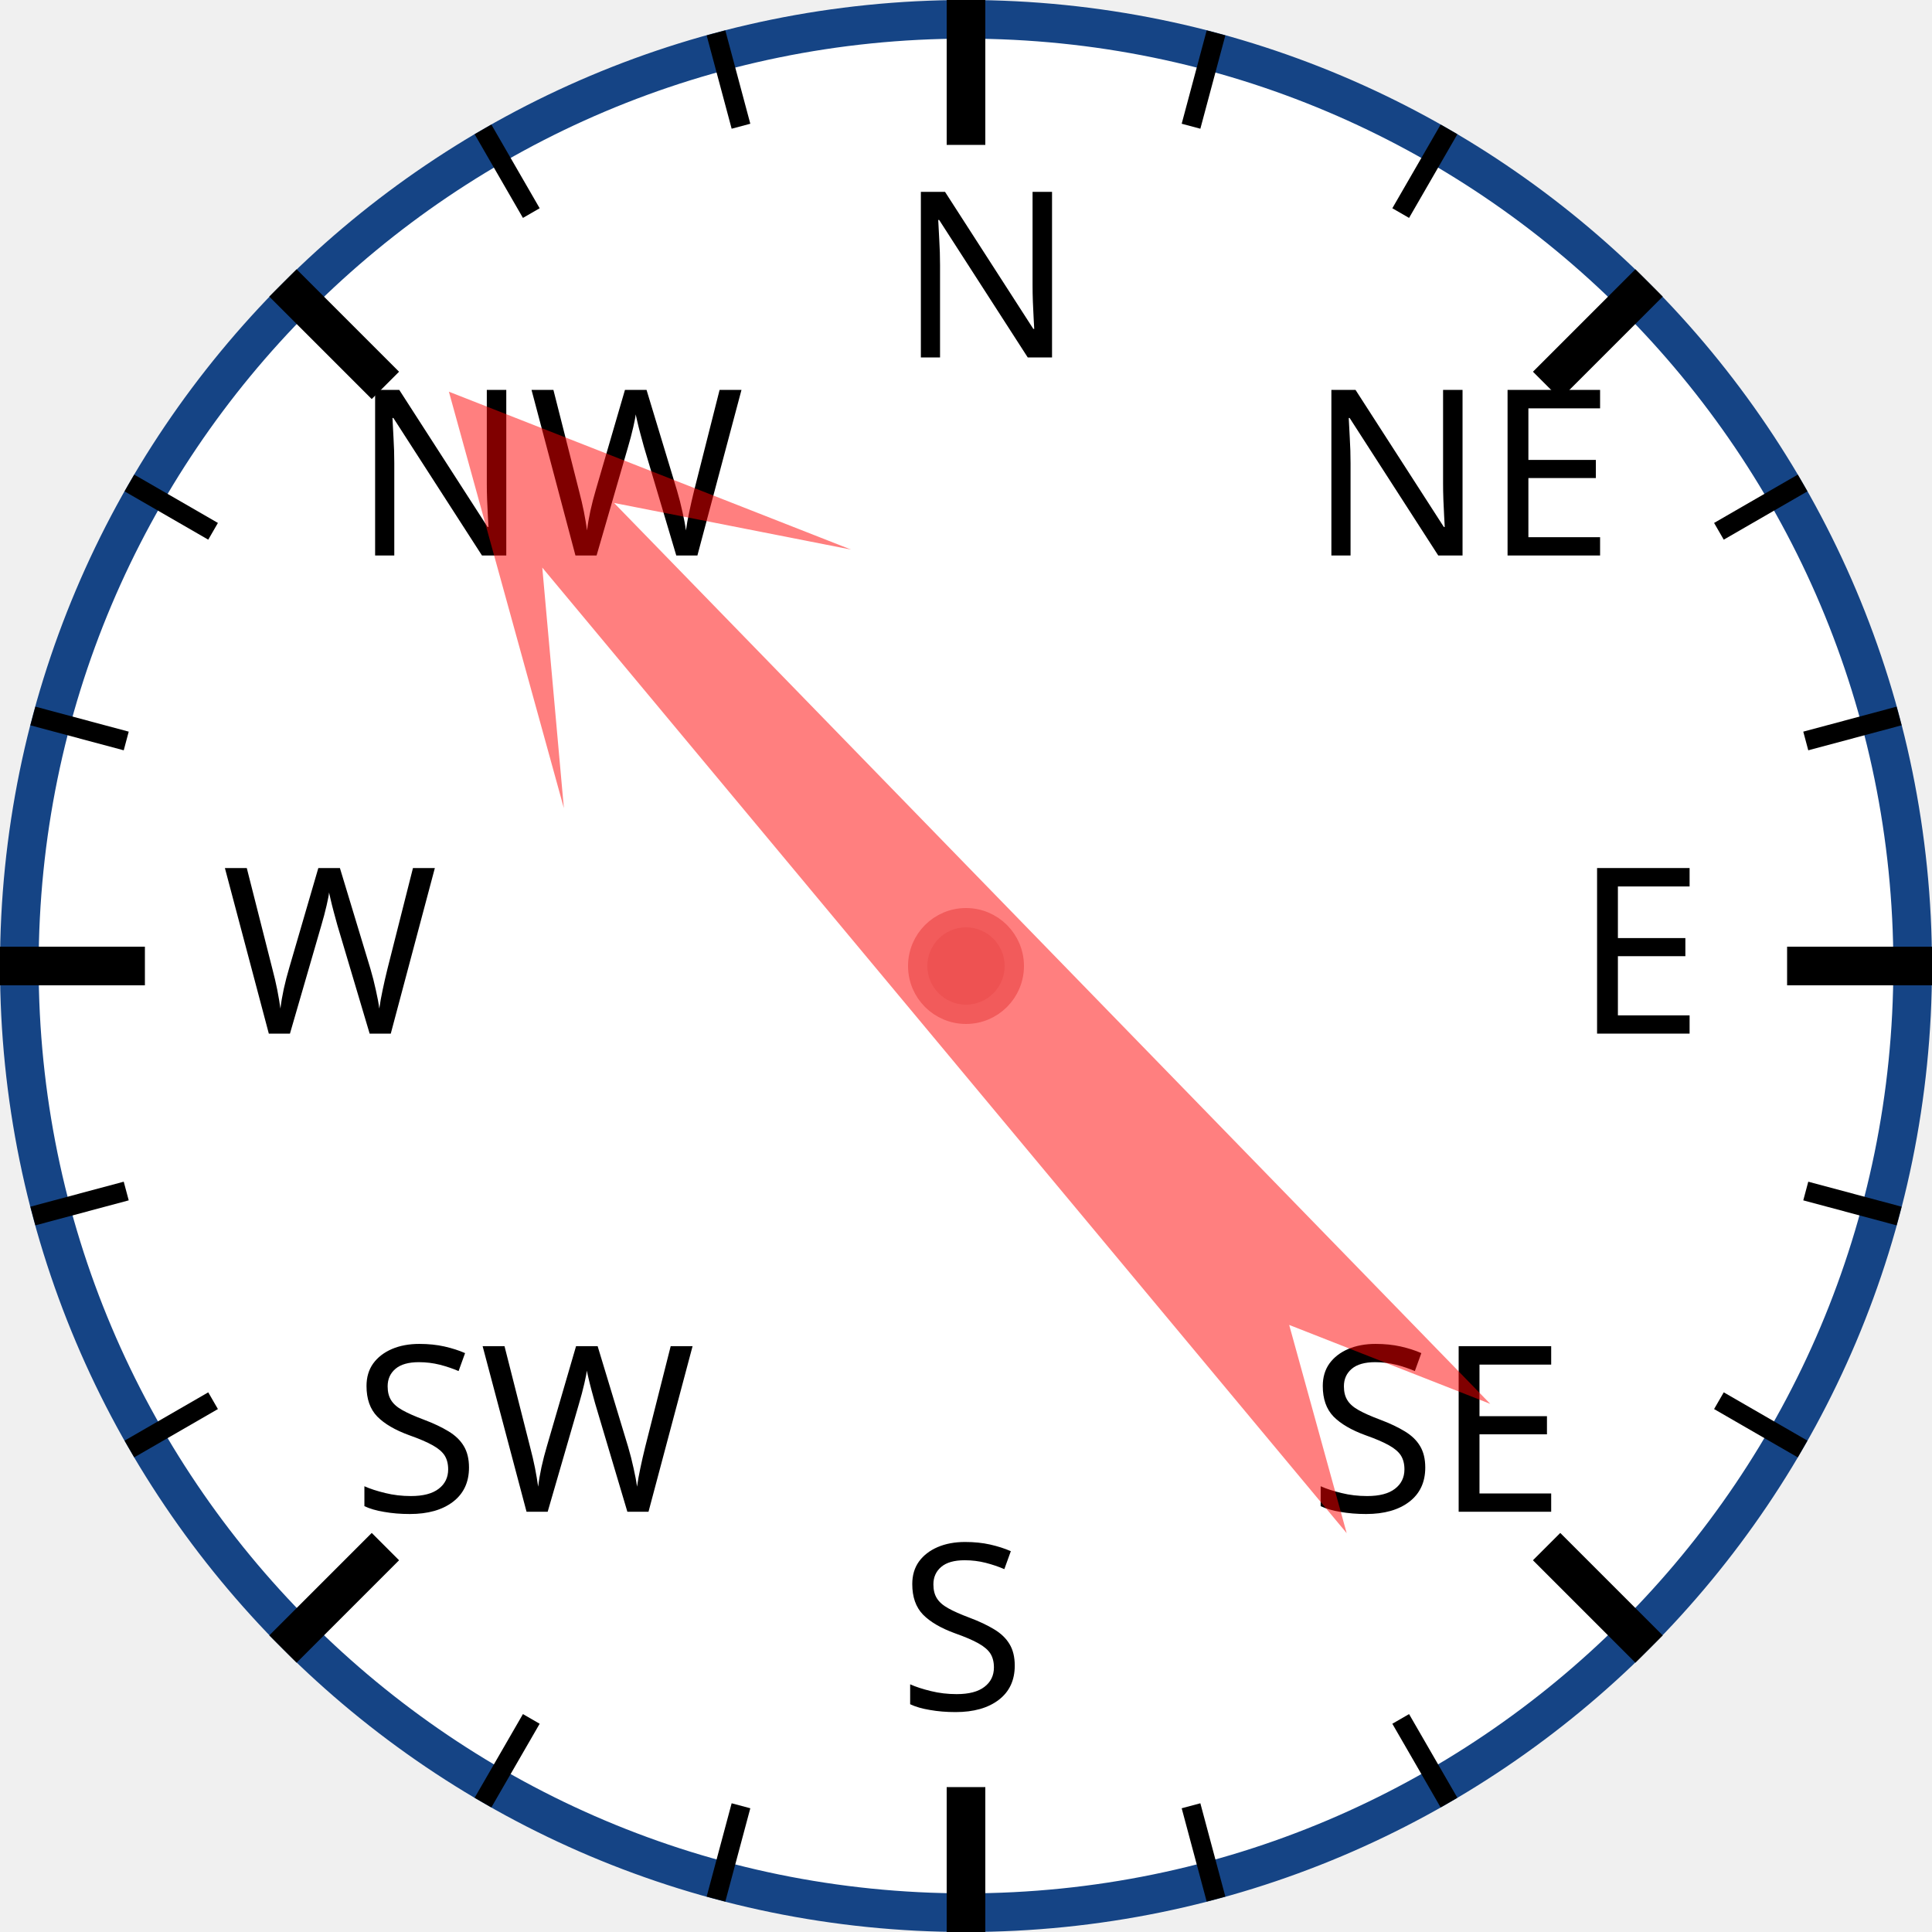
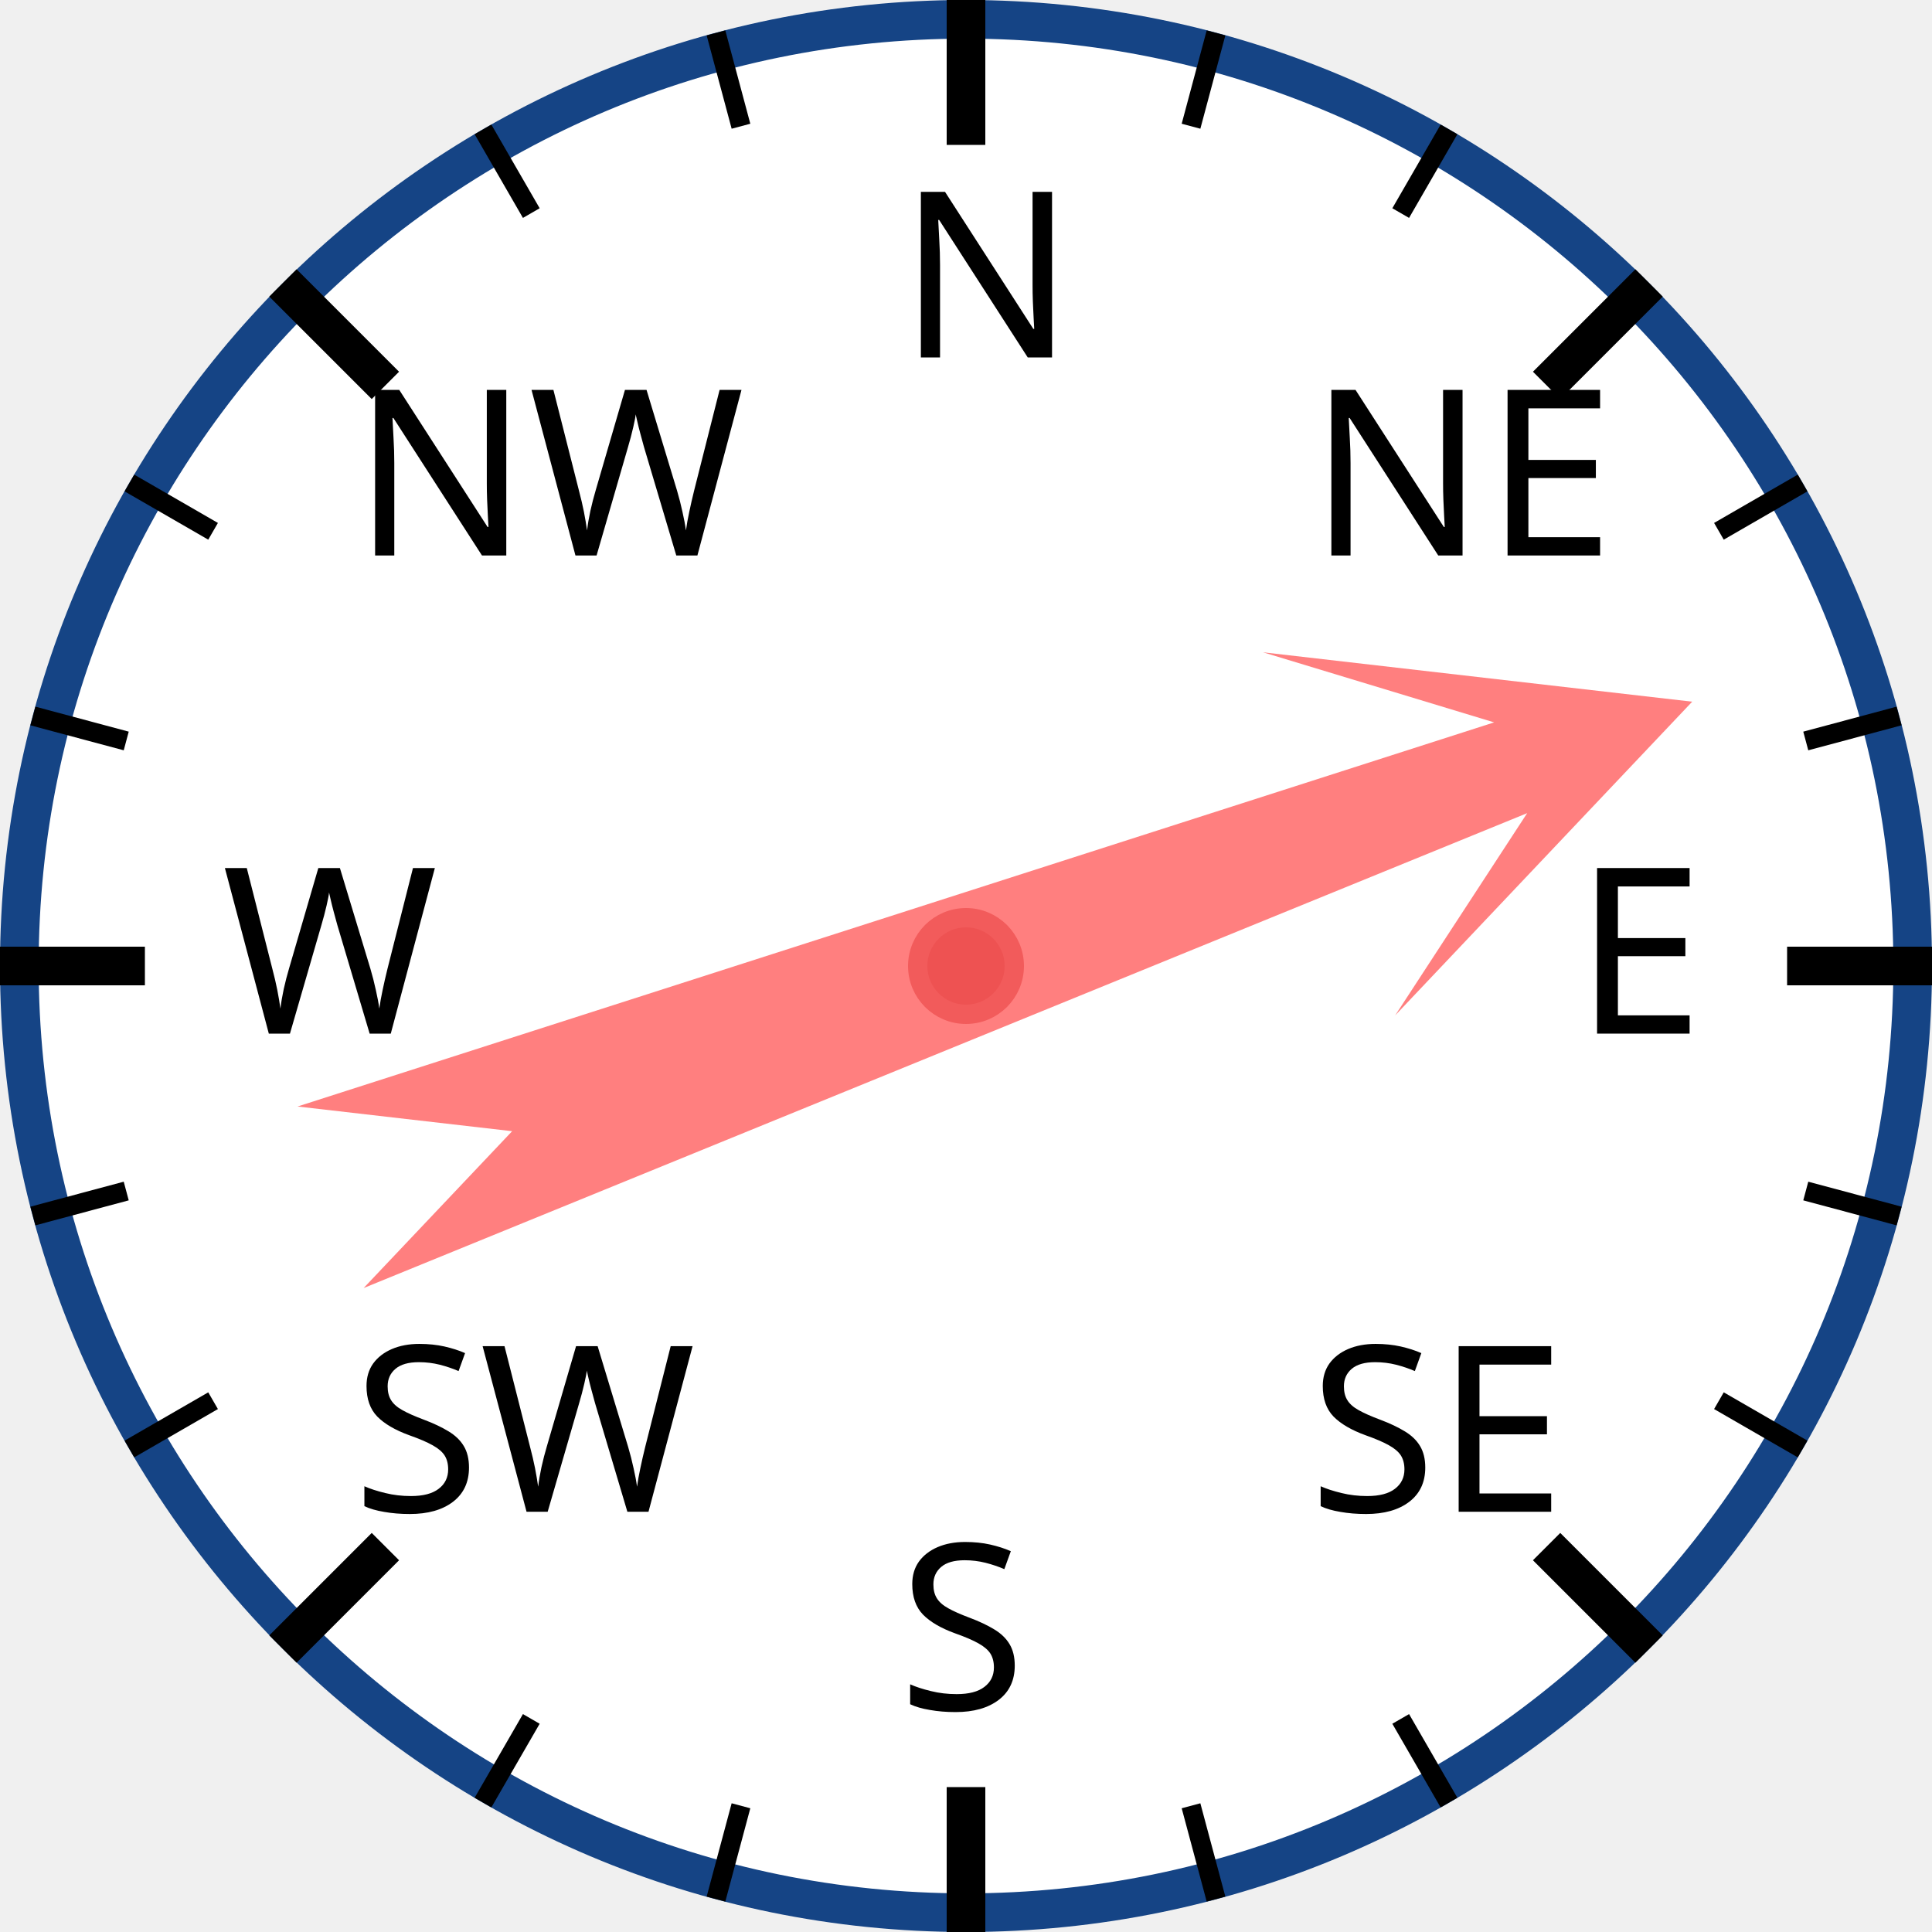
<svg xmlns="http://www.w3.org/2000/svg" width="120px" height="120px" viewBox="0 0 200 200">
  <circle cx="100" cy="100" r="98" style="fill: white; stroke: #154485; stroke-width: 4;" />
  <text x="93.0" y="37.0" style="font-family: sans-serif; font-size: 18pt;">N</text>
  <line x1="100.0" y1="0.0" x2="100.0" y2="15.0" style="stroke: black; stroke-width: 4;" />
  <line x1="74.118" y1="3.407" x2="76.706" y2="13.067" style="stroke: black; stroke-width: 2;" />
  <line x1="50" y1="13.397" x2="55" y2="22.058" style="stroke: black; stroke-width: 2;" />
  <text x="36.503" y="57.503" style="font-family: sans-serif; font-size: 18pt;">NW</text>
  <line x1="29.289" y1="29.289" x2="39.896" y2="39.896" style="stroke: black; stroke-width: 4;" />
  <line x1="13.397" y1="50" x2="22.058" y2="55" style="stroke: black; stroke-width: 2;" />
  <line x1="3.407" y1="74.118" x2="13.067" y2="76.706" style="stroke: black; stroke-width: 2;" />
  <text x="23.0" y="107.0" style="font-family: sans-serif; font-size: 18pt;">W</text>
  <line x1="0.0" y1="100.0" x2="15.0" y2="100.0" style="stroke: black; stroke-width: 4;" />
  <line x1="3.407" y1="125.882" x2="13.067" y2="123.294" style="stroke: black; stroke-width: 2;" />
  <line x1="13.397" y1="150" x2="22.058" y2="145" style="stroke: black; stroke-width: 2;" />
  <text x="36.503" y="156.497" style="font-family: sans-serif; font-size: 18pt;">SW</text>
  <line x1="29.289" y1="170.711" x2="39.896" y2="160.104" style="stroke: black; stroke-width: 4;" />
  <line x1="50" y1="186.603" x2="55" y2="177.942" style="stroke: black; stroke-width: 2;" />
  <line x1="74.118" y1="196.593" x2="76.706" y2="186.933" style="stroke: black; stroke-width: 2;" />
  <text x="93" y="177.0" style="font-family: sans-serif; font-size: 18pt;">S</text>
  <line x1="100" y1="200.0" x2="100" y2="185.0" style="stroke: black; stroke-width: 4;" />
  <line x1="125.882" y1="196.593" x2="123.294" y2="186.933" style="stroke: black; stroke-width: 2;" />
  <line x1="150.0" y1="186.603" x2="145.0" y2="177.942" style="stroke: black; stroke-width: 2;" />
  <text x="135.497" y="156.497" style="font-family: sans-serif; font-size: 18pt;">SE</text>
  <line x1="170.711" y1="170.711" x2="160.104" y2="160.104" style="stroke: black; stroke-width: 4;" />
  <line x1="186.603" y1="150" x2="177.942" y2="145" style="stroke: black; stroke-width: 2;" />
  <line x1="196.593" y1="125.882" x2="186.933" y2="123.294" style="stroke: black; stroke-width: 2;" />
  <text x="163.0" y="107" style="font-family: sans-serif; font-size: 18pt;">E</text>
  <line x1="200.0" y1="100" x2="185.0" y2="100" style="stroke: black; stroke-width: 4;" />
  <line x1="196.593" y1="74.118" x2="186.933" y2="76.706" style="stroke: black; stroke-width: 2;" />
  <line x1="186.603" y1="50" x2="177.942" y2="55" style="stroke: black; stroke-width: 2;" />
  <text x="135.497" y="57.503" style="font-family: sans-serif; font-size: 18pt;">NE</text>
  <line x1="170.711" y1="29.289" x2="160.104" y2="39.896" style="stroke: black; stroke-width: 4;" />
  <line x1="150" y1="13.397" x2="145" y2="22.058" style="stroke: black; stroke-width: 2;" />
  <line x1="125.882" y1="3.407" x2="123.294" y2="13.067" style="stroke: black; stroke-width: 2;" />
-   <polygon points="100 20 120 60 105 40 110 170 100 150 90 170 95 40 80 60" style="fill: red; fill-opacity: 0.5;" transform="rotate(318,100,100)" />
+   <polygon points="100 20 120 60 105 40 110 170 100 150 90 170 95 40 80 60" style="fill: red; fill-opacity: 0.5;" transform="rotate(70,100,100)" />
  <circle cx="100" cy="100" r="5" style="fill: #EE5252; stroke: #F25B5B; stroke-width: 2;" />
</svg>
